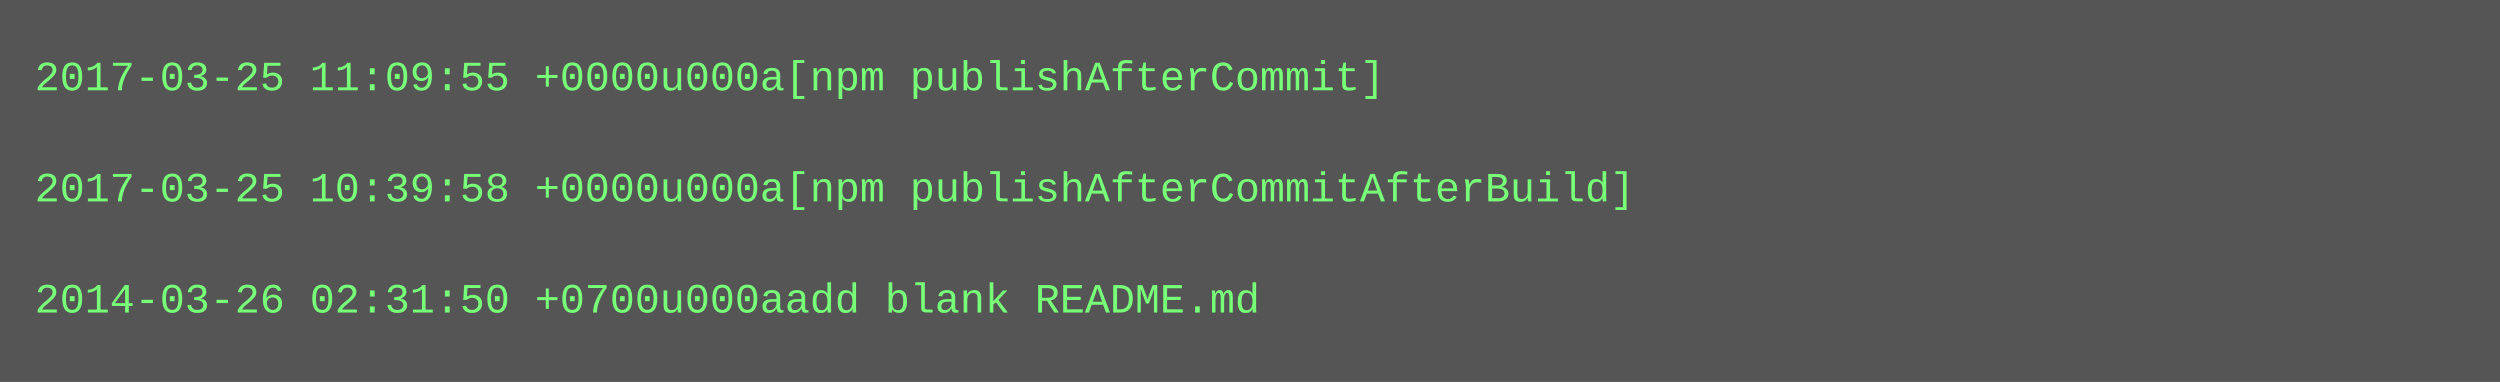
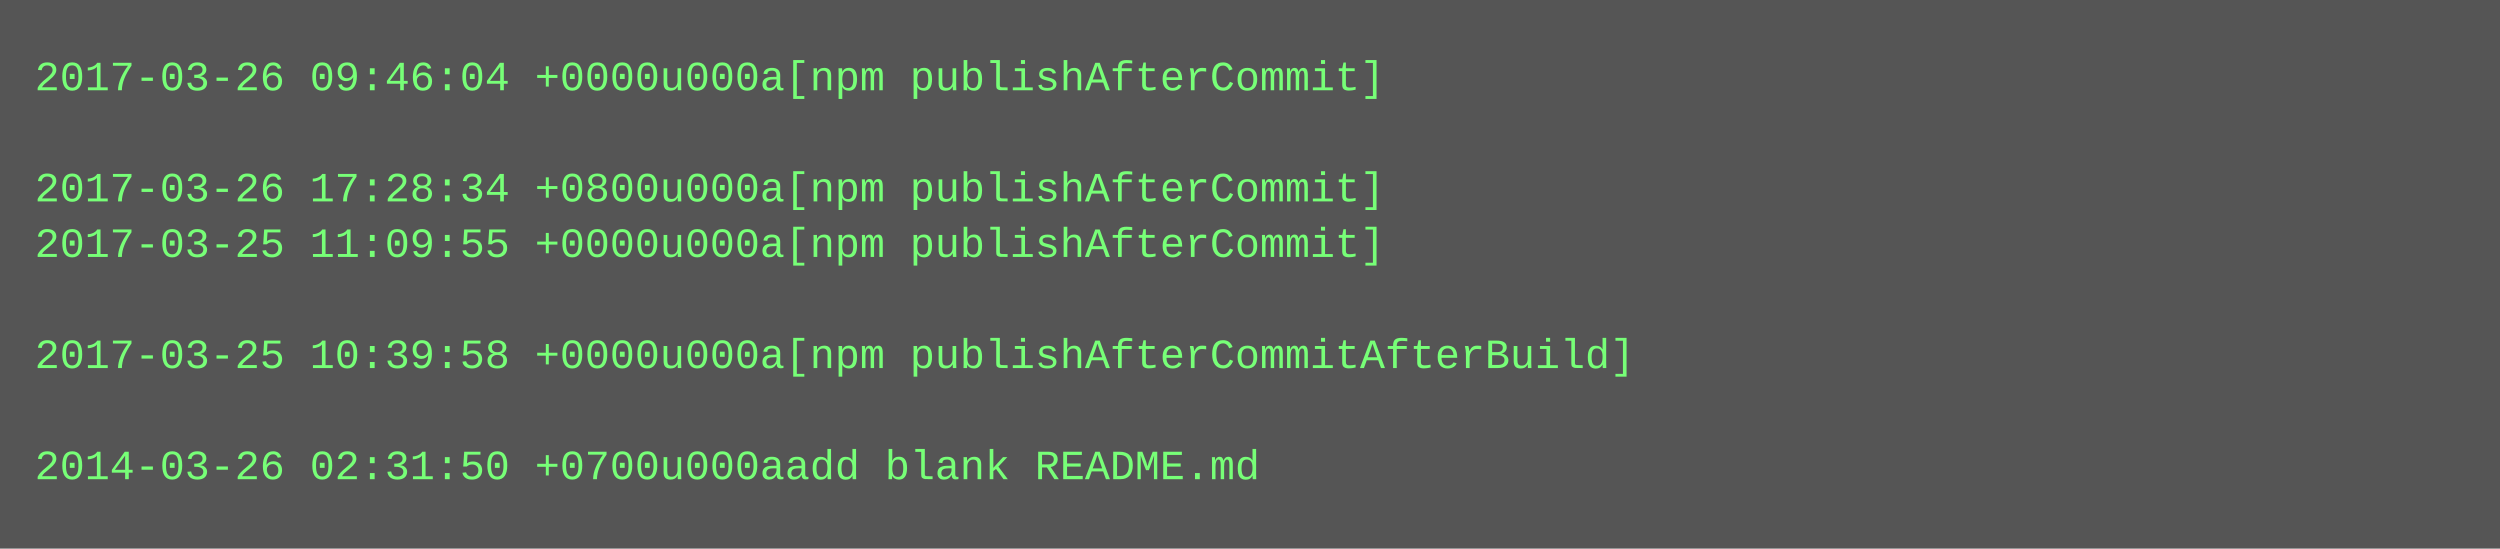
- <svg xmlns="http://www.w3.org/2000/svg" height="110" width="720">
-   <rect height="110" fill="#555" width="720" />
+ <svg xmlns="http://www.w3.org/2000/svg" height="158" width="720">
+   <rect height="158" fill="#555" width="720" />
  <text fill="#7f7" font-family="Courier New" font-size="12" xml:space="preserve">
-     <tspan x="10" y="26">2017-03-25 11:09:55 +0000u000a[npm publishAfterCommit]</tspan>
+     <tspan x="10" y="26">2017-03-26 09:46:04 +0000u000a[npm publishAfterCommit]</tspan>
    <tspan x="10" y="42" />
-     <tspan x="10" y="58">2017-03-25 10:39:58 +0000u000a[npm publishAfterCommitAfterBuild]</tspan>
-     <tspan x="10" y="74" />
-     <tspan x="10" y="90">2014-03-26 02:31:50 +0700u000aadd blank README.md</tspan>
+     <tspan x="10" y="58">2017-03-26 17:28:34 +0800u000a[npm publishAfterCommit]</tspan>
+     <tspan x="10" y="74">2017-03-25 11:09:55 +0000u000a[npm publishAfterCommit]</tspan>
+     <tspan x="10" y="90" />
+     <tspan x="10" y="106">2017-03-25 10:39:58 +0000u000a[npm publishAfterCommitAfterBuild]</tspan>
+     <tspan x="10" y="122" />
+     <tspan x="10" y="138">2014-03-26 02:31:50 +0700u000aadd blank README.md</tspan>
  </text>
</svg>
